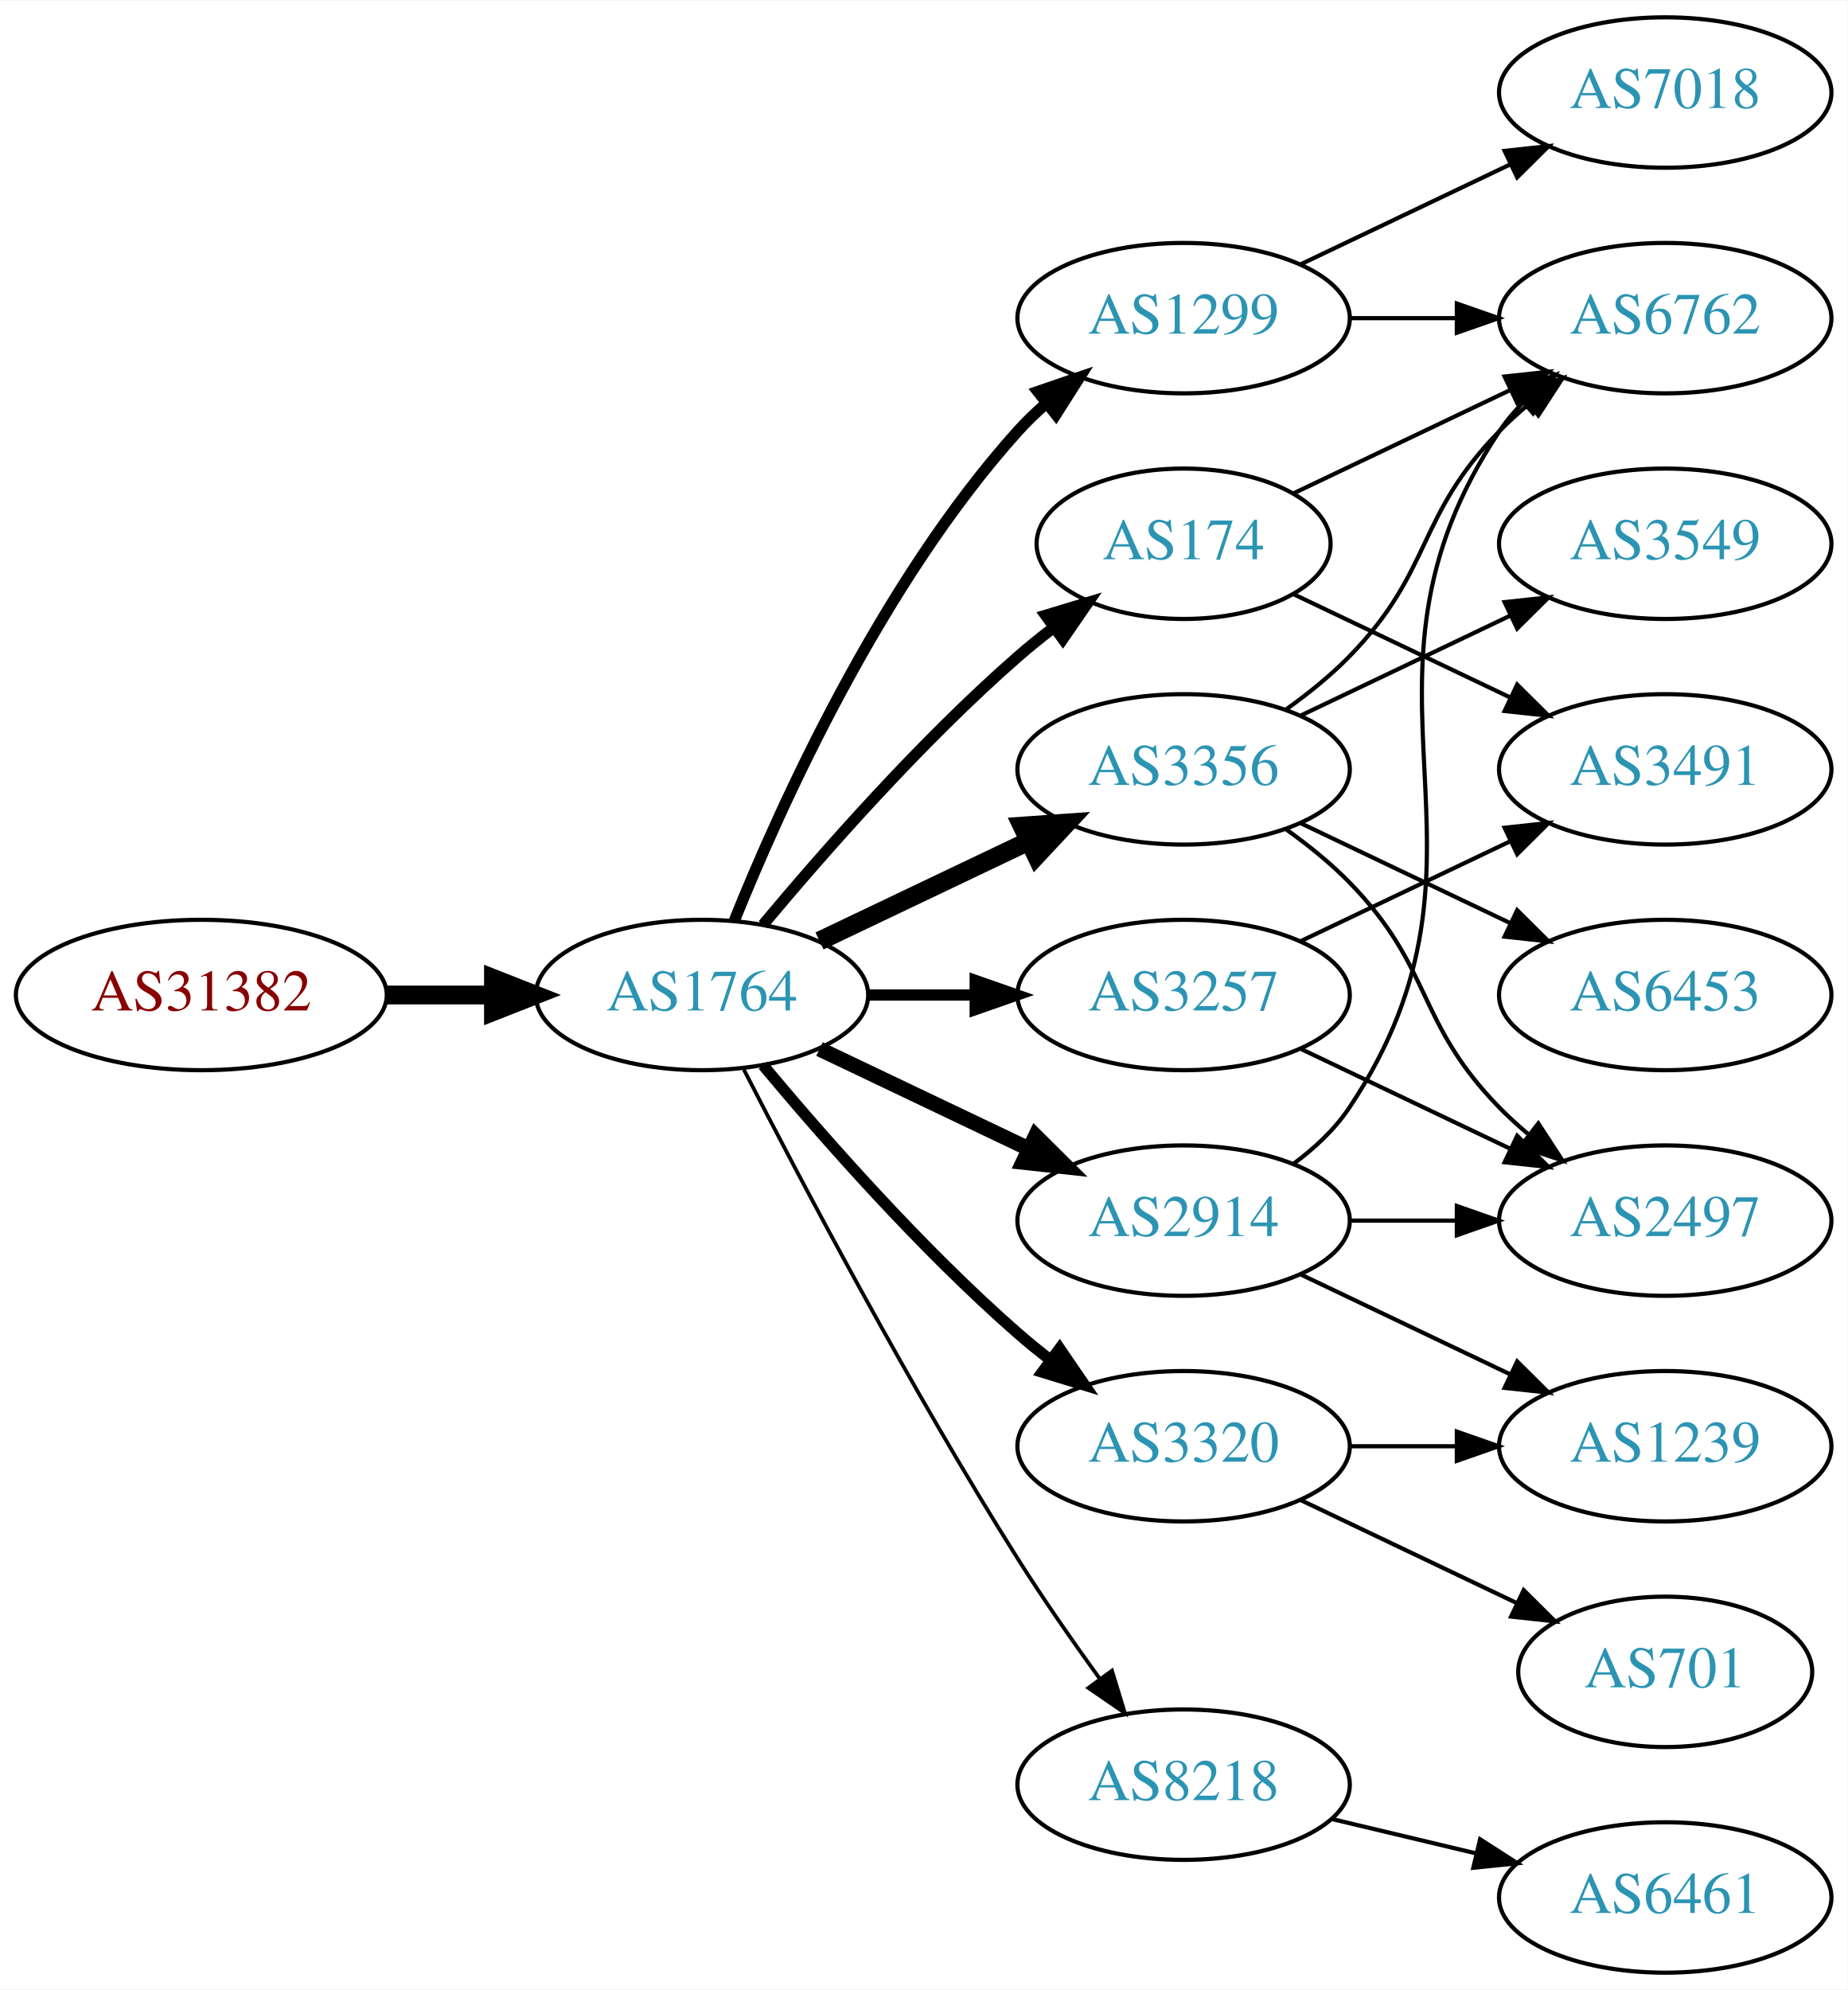
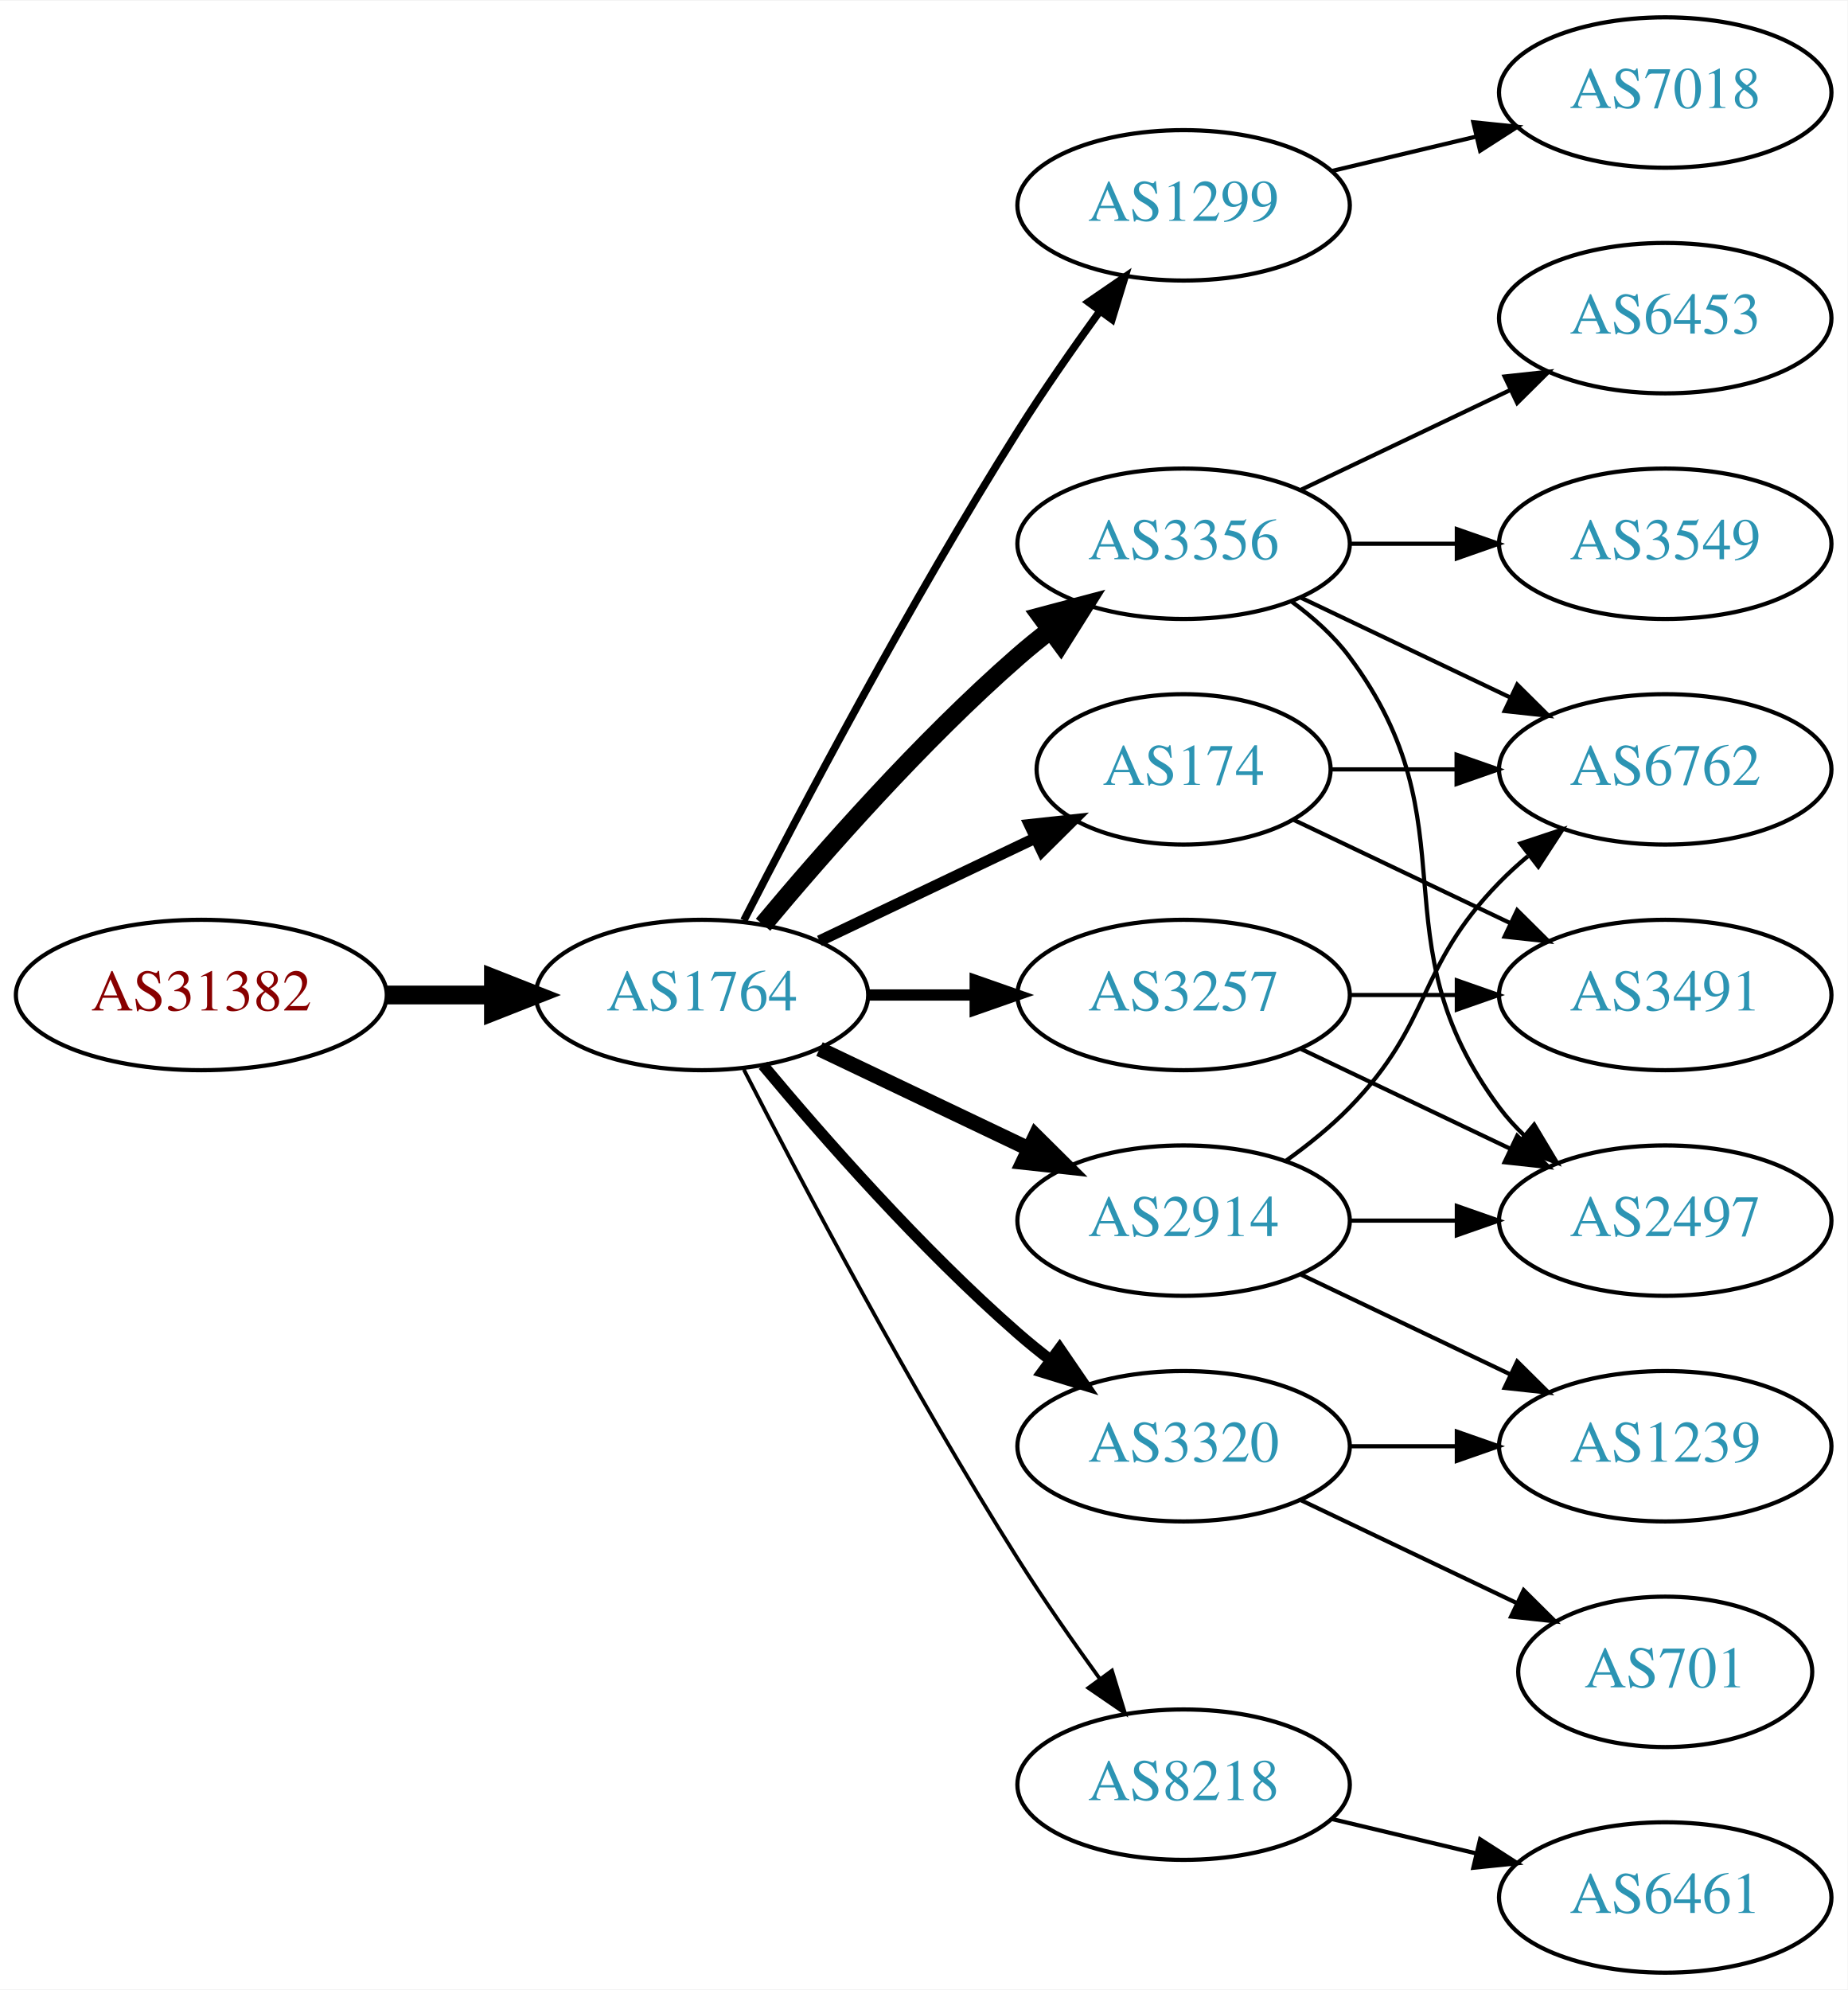
<svg xmlns="http://www.w3.org/2000/svg" xmlns:xlink="http://www.w3.org/1999/xlink" width="442pt" height="476pt" viewBox="0.00 0.00 442.27 476.00">
  <g id="graph0" class="graph" transform="scale(1 1) rotate(0) translate(4 472)">
    <polygon fill="white" stroke="none" points="-4,4 -4,-472 438.271,-472 438.271,4 -4,4" />
    <g id="node1" class="node">
      <g id="a_node1">
        <a xlink:href="/asn/31382" xlink:title="AS31382 ~ Kapsch BusinessCom AG [AT]">
          <ellipse fill="#ffffff" stroke="black" cx="44.196" cy="-234" rx="44.393" ry="18" />
          <text text-anchor="middle" x="44.196" y="-230.3" font-family="Times,serif" font-size="14.00" fill="#880000">AS31382</text>
        </a>
      </g>
    </g>
    <g id="node2" class="node">
      <g id="a_node2">
        <a xlink:href="/asn/1764" xlink:title="AS1764 ~ NEXTLAYER-AS [AT]">
          <ellipse fill="#ffffff" stroke="black" cx="164.039" cy="-234" rx="39.794" ry="18" />
          <text text-anchor="middle" x="164.039" y="-230.3" font-family="Times,serif" font-size="14.00" fill="#2c94b3">AS1764</text>
        </a>
      </g>
    </g>
    <g id="edge1" class="edge">
      <path fill="none" stroke="black" stroke-width="4.5" d="M88.407,-234C96.72,-234 105.482,-234 113.965,-234" />
      <polygon fill="black" stroke="black" stroke-width="4.5" points="114.123,-237.938 124.123,-234 114.123,-230.063 114.123,-237.938" />
    </g>
    <g id="node3" class="node">
      <g id="a_node3">
-         <a xlink:href="/asn/174" xlink:title="AS174 ~ Cogent Communications [US]">
-           <ellipse fill="#ffffff" stroke="black" cx="279.332" cy="-342" rx="35.194" ry="18" />
-           <text text-anchor="middle" x="279.332" y="-338.3" font-family="Times,serif" font-size="14.00" fill="#2c94b3">AS174</text>
+         <a xlink:href="/asn/1299" xlink:title="AS1299 ~ Telia Carrier [EU]">
+           <ellipse fill="#ffffff" stroke="black" cx="279.332" cy="-423" rx="39.794" ry="18" />
+           <text text-anchor="middle" x="279.332" y="-419.3" font-family="Times,serif" font-size="14.00" fill="#2c94b3">AS1299</text>
        </a>
      </g>
    </g>
    <g id="edge2" class="edge">
-       <path fill="none" stroke="black" stroke-width="2.7" d="M178.669,-250.817C192.951,-267.929 216.498,-294.745 239.685,-315 242.355,-317.332 245.228,-319.648 248.158,-321.886" />
-       <polygon fill="black" stroke="black" stroke-width="2.7" points="246.309,-324.87 256.449,-327.939 250.436,-319.216 246.309,-324.87" />
+       <path fill="none" stroke="black" stroke-width="1.8" d="M174.065,-251.852C187.501,-278.055 213.95,-328.237 239.685,-369 245.748,-378.604 252.868,-388.813 259.333,-397.739" />
+       <polygon fill="black" stroke="black" stroke-width="1.8" points="256.54,-399.848 265.276,-405.843 262.185,-395.709 256.54,-399.848" />
    </g>
    <g id="node4" class="node">
      <g id="a_node4">
-         <a xlink:href="/asn/1299" xlink:title="AS1299 ~ Telia Carrier [EU]">
-           <ellipse fill="#ffffff" stroke="black" cx="279.332" cy="-396" rx="39.794" ry="18" />
-           <text text-anchor="middle" x="279.332" y="-392.3" font-family="Times,serif" font-size="14.00" fill="#2c94b3">AS1299</text>
+         <a xlink:href="/asn/3356" xlink:title="AS3356 ~ Level 3 Parent, LLC [US]">
+           <ellipse fill="#ffffff" stroke="black" cx="279.332" cy="-342" rx="39.794" ry="18" />
+           <text text-anchor="middle" x="279.332" y="-338.3" font-family="Times,serif" font-size="14.00" fill="#2c94b3">AS3356</text>
        </a>
      </g>
    </g>
    <g id="edge3" class="edge">
-       <path fill="none" stroke="black" stroke-width="2.7" d="M171.786,-251.787C182.837,-279.243 206.891,-332.578 239.685,-369 241.688,-371.224 243.906,-373.363 246.239,-375.397" />
-       <polygon fill="black" stroke="black" stroke-width="2.7" points="244.437,-378.433 254.458,-381.873 248.769,-372.935 244.437,-378.433" />
+       <path fill="none" stroke="black" stroke-width="4.5" d="M178.669,-250.817C192.951,-267.929 216.498,-294.745 239.685,-315 242.151,-317.154 244.789,-319.294 247.487,-321.372" />
+       <polygon fill="black" stroke="black" stroke-width="4.5" points="245.252,-324.616 255.641,-327.37 249.919,-318.273 245.252,-324.616" />
    </g>
    <g id="node5" class="node">
      <g id="a_node5">
-         <a xlink:href="/asn/3356" xlink:title="AS3356 ~ Level 3 Parent, LLC [US]">
-           <ellipse fill="#ffffff" stroke="black" cx="279.332" cy="-288" rx="39.794" ry="18" />
-           <text text-anchor="middle" x="279.332" y="-284.3" font-family="Times,serif" font-size="14.00" fill="#2c94b3">AS3356</text>
-         </a>
-       </g>
-     </g>
-     <g id="edge4" class="edge">
-       <path fill="none" stroke="black" stroke-width="4.5" d="M192.175,-246.934C207.169,-254.081 225.99,-263.052 242.213,-270.785" />
-       <polygon fill="black" stroke="black" stroke-width="4.5" points="240.695,-274.423 251.417,-275.171 244.084,-267.314 240.695,-274.423" />
-     </g>
-     <g id="node6" class="node">
-       <g id="a_node6">
        <a xlink:href="/asn/3257" xlink:title="AS3257 ~ GTT [DE]">
          <ellipse fill="#ffffff" stroke="black" cx="279.332" cy="-234" rx="39.794" ry="18" />
          <text text-anchor="middle" x="279.332" y="-230.3" font-family="Times,serif" font-size="14.00" fill="#2c94b3">AS3257</text>
        </a>
      </g>
    </g>
-     <g id="edge5" class="edge">
+     <g id="edge4" class="edge">
      <path fill="none" stroke="black" stroke-width="2.7" d="M203.711,-234C211.914,-234 220.678,-234 229.21,-234" />
      <polygon fill="black" stroke="black" stroke-width="2.7" points="229.449,-237.5 239.449,-234 229.449,-230.5 229.449,-237.5" />
    </g>
+     <g id="node6" class="node">
+       <g id="a_node6">
+         <a xlink:href="/asn/3320" xlink:title="AS3320 ~ DTAG [DE]">
+           <ellipse fill="#ffffff" stroke="black" cx="279.332" cy="-126" rx="39.794" ry="18" />
+           <text text-anchor="middle" x="279.332" y="-122.3" font-family="Times,serif" font-size="14.00" fill="#2c94b3">AS3320</text>
+         </a>
+       </g>
+     </g>
+     <g id="edge5" class="edge">
+       <path fill="none" stroke="black" stroke-width="2.7" d="M178.669,-217.183C192.951,-200.071 216.498,-173.255 239.685,-153 242.151,-150.846 244.789,-148.706 247.487,-146.628" />
+       <polygon fill="black" stroke="black" stroke-width="2.7" points="249.66,-149.375 255.641,-140.63 245.512,-143.736 249.66,-149.375" />
+     </g>
    <g id="node7" class="node">
      <g id="a_node7">
+         <a xlink:href="/asn/8218" xlink:title="AS8218 ~ legacy Neotelecoms [FR]">
+           <ellipse fill="#ffffff" stroke="black" cx="279.332" cy="-45" rx="39.794" ry="18" />
+           <text text-anchor="middle" x="279.332" y="-41.3" font-family="Times,serif" font-size="14.00" fill="#2c94b3">AS8218</text>
+         </a>
+       </g>
+     </g>
+     <g id="edge6" class="edge">
+       <path fill="none" stroke="black" stroke-width="0.9" d="M174.065,-216.148C187.501,-189.945 213.95,-139.763 239.685,-99 245.748,-89.396 252.868,-79.187 259.333,-70.261" />
+       <polygon fill="black" stroke="black" stroke-width="0.9" points="262.185,-72.291 265.276,-62.157 256.54,-68.152 262.185,-72.291" />
+     </g>
+     <g id="node8" class="node">
+       <g id="a_node8">
        <a xlink:href="/asn/2914" xlink:title="AS2914 ~ NTT America, Inc. [US]">
          <ellipse fill="#ffffff" stroke="black" cx="279.332" cy="-180" rx="39.794" ry="18" />
          <text text-anchor="middle" x="279.332" y="-176.3" font-family="Times,serif" font-size="14.00" fill="#2c94b3">AS2914</text>
        </a>
      </g>
    </g>
-     <g id="edge6" class="edge">
+     <g id="edge7" class="edge">
      <path fill="none" stroke="black" stroke-width="3.6" d="M192.175,-221.066C207.169,-213.919 225.99,-204.948 242.213,-197.215" />
      <polygon fill="black" stroke="black" stroke-width="3.6" points="243.895,-200.291 251.417,-192.829 240.884,-193.972 243.895,-200.291" />
    </g>
-     <g id="node8" class="node">
-       <g id="a_node8">
-         <a xlink:href="/asn/8218" xlink:title="AS8218 ~ legacy Neotelecoms [FR]">
-           <ellipse fill="#ffffff" stroke="black" cx="279.332" cy="-45" rx="39.794" ry="18" />
-           <text text-anchor="middle" x="279.332" y="-41.3" font-family="Times,serif" font-size="14.00" fill="#2c94b3">AS8218</text>
-         </a>
-       </g>
-     </g>
-     <g id="edge7" class="edge">
-       <path fill="none" stroke="black" stroke-width="0.9" d="M174.065,-216.148C187.501,-189.945 213.95,-139.763 239.685,-99 245.748,-89.396 252.868,-79.187 259.333,-70.261" />
-       <polygon fill="black" stroke="black" stroke-width="0.9" points="262.185,-72.291 265.276,-62.157 256.54,-68.152 262.185,-72.291" />
-     </g>
    <g id="node9" class="node">
      <g id="a_node9">
-         <a xlink:href="/asn/3320" xlink:title="AS3320 ~ DTAG [DE]">
-           <ellipse fill="#ffffff" stroke="black" cx="279.332" cy="-126" rx="39.794" ry="18" />
-           <text text-anchor="middle" x="279.332" y="-122.3" font-family="Times,serif" font-size="14.00" fill="#2c94b3">AS3320</text>
+         <a xlink:href="/asn/174" xlink:title="AS174 ~ Cogent Communications [US]">
+           <ellipse fill="#ffffff" stroke="black" cx="279.332" cy="-288" rx="35.194" ry="18" />
+           <text text-anchor="middle" x="279.332" y="-284.3" font-family="Times,serif" font-size="14.00" fill="#2c94b3">AS174</text>
        </a>
      </g>
    </g>
    <g id="edge8" class="edge">
-       <path fill="none" stroke="black" stroke-width="2.7" d="M178.669,-217.183C192.951,-200.071 216.498,-173.255 239.685,-153 242.151,-150.846 244.789,-148.706 247.487,-146.628" />
-       <polygon fill="black" stroke="black" stroke-width="2.7" points="249.66,-149.375 255.641,-140.63 245.512,-143.736 249.66,-149.375" />
-     </g>
-     <g id="node11" class="node">
-       <g id="a_node11">
-         <a xlink:href="/asn/6762" xlink:title="AS6762 ~ TELECOM ITALIA SPARKLE S.p.A. [IT]">
-           <ellipse fill="#ffffff" stroke="black" cx="394.625" cy="-396" rx="39.794" ry="18" />
-           <text text-anchor="middle" x="394.625" y="-392.3" font-family="Times,serif" font-size="14.00" fill="#2c94b3">AS6762</text>
-         </a>
-       </g>
-     </g>
-     <g id="edge17" class="edge">
-       <path fill="none" stroke="black" d="M305.757,-354.119C321.059,-361.413 340.783,-370.814 357.665,-378.86" />
-       <polygon fill="black" stroke="black" points="356.172,-382.026 366.705,-383.169 359.184,-375.707 356.172,-382.026" />
-     </g>
-     <g id="node15" class="node">
-       <g id="a_node15">
-         <a xlink:href="/asn/3491" xlink:title="AS3491 ~ PCCW Global, Inc. [US]">
-           <ellipse fill="#ffffff" stroke="black" cx="394.625" cy="-288" rx="39.794" ry="18" />
-           <text text-anchor="middle" x="394.625" y="-284.3" font-family="Times,serif" font-size="14.00" fill="#2c94b3">AS3491</text>
-         </a>
-       </g>
-     </g>
-     <g id="edge18" class="edge">
-       <path fill="none" stroke="black" d="M305.757,-329.881C321.059,-322.587 340.783,-313.186 357.665,-305.14" />
-       <polygon fill="black" stroke="black" points="359.184,-308.293 366.705,-300.831 356.172,-301.974 359.184,-308.293" />
+       <path fill="none" stroke="black" stroke-width="2.7" d="M192.175,-246.934C207.607,-254.29 227.092,-263.577 243.628,-271.459" />
+       <polygon fill="black" stroke="black" stroke-width="2.7" points="242.436,-274.768 252.969,-275.911 245.448,-268.449 242.436,-274.768" />
    </g>
    <g id="node10" class="node">
      <g id="a_node10">
        <a xlink:href="/asn/7018" xlink:title="AS7018 ~ AT&amp;T Services, Inc. [US]">
          <ellipse fill="#ffffff" stroke="black" cx="394.625" cy="-450" rx="39.794" ry="18" />
          <text text-anchor="middle" x="394.625" y="-446.3" font-family="Times,serif" font-size="14.00" fill="#2c94b3">AS7018</text>
        </a>
      </g>
    </g>
    <g id="edge9" class="edge">
-       <path fill="none" stroke="black" d="M307.468,-408.934C322.462,-416.081 341.283,-425.052 357.506,-432.785" />
-       <polygon fill="black" stroke="black" points="356.177,-436.028 366.71,-437.171 359.188,-429.709 356.177,-436.028" />
-     </g>
-     <g id="edge10" class="edge">
-       <path fill="none" stroke="black" d="M319.004,-396C327.207,-396 335.971,-396 344.503,-396" />
-       <polygon fill="black" stroke="black" points="344.742,-399.5 354.742,-396 344.742,-392.5 344.742,-399.5" />
-     </g>
-     <g id="edge14" class="edge">
-       <path fill="none" stroke="black" d="M303.926,-302.389C309.182,-306.148 314.513,-310.437 318.978,-315 339.151,-335.617 334.806,-348.383 354.978,-369 357.071,-371.139 359.354,-373.218 361.731,-375.21" />
-       <polygon fill="black" stroke="black" points="359.974,-378.275 370.031,-381.611 364.249,-372.732 359.974,-378.275" />
-     </g>
-     <g id="node12" class="node">
-       <g id="a_node12">
+       <path fill="none" stroke="black" d="M314.939,-431.248C325.81,-433.838 337.964,-436.735 349.407,-439.462" />
+       <polygon fill="black" stroke="black" points="348.69,-442.889 359.229,-441.803 350.313,-436.08 348.69,-442.889" />
+     </g>
+     <g id="node11" class="node">
+       <g id="a_node11">
        <a xlink:href="/asn/3549" xlink:title="AS3549 ~ Level 3 Parent, LLC [US]">
          <ellipse fill="#ffffff" stroke="black" cx="394.625" cy="-342" rx="39.794" ry="18" />
          <text text-anchor="middle" x="394.625" y="-338.3" font-family="Times,serif" font-size="14.00" fill="#2c94b3">AS3549</text>
        </a>
      </g>
    </g>
+     <g id="edge10" class="edge">
+       <path fill="none" stroke="black" d="M319.004,-342C327.207,-342 335.971,-342 344.503,-342" />
+       <polygon fill="black" stroke="black" points="344.742,-345.5 354.742,-342 344.742,-338.5 344.742,-345.5" />
+     </g>
+     <g id="node12" class="node">
+       <g id="a_node12">
+         <a xlink:href="/asn/6762" xlink:title="AS6762 ~ TELECOM ITALIA SPARKLE S.p.A. [IT]">
+           <ellipse fill="#ffffff" stroke="black" cx="394.625" cy="-288" rx="39.794" ry="18" />
+           <text text-anchor="middle" x="394.625" y="-284.3" font-family="Times,serif" font-size="14.00" fill="#2c94b3">AS6762</text>
+         </a>
+       </g>
+     </g>
    <g id="edge11" class="edge">
-       <path fill="none" stroke="black" d="M307.468,-300.934C322.462,-308.081 341.283,-317.052 357.506,-324.785" />
-       <polygon fill="black" stroke="black" points="356.177,-328.028 366.71,-329.171 359.188,-321.709 356.177,-328.028" />
+       <path fill="none" stroke="black" d="M307.468,-329.066C322.462,-321.919 341.283,-312.948 357.506,-305.215" />
+       <polygon fill="black" stroke="black" points="359.188,-308.291 366.71,-300.829 356.177,-301.972 359.188,-308.291" />
    </g>
    <g id="node13" class="node">
      <g id="a_node13">
        <a xlink:href="/asn/2497" xlink:title="AS2497 ~ Internet Initiative Japan Inc. [JP]">
          <ellipse fill="#ffffff" stroke="black" cx="394.625" cy="-180" rx="39.794" ry="18" />
          <text text-anchor="middle" x="394.625" y="-176.3" font-family="Times,serif" font-size="14.00" fill="#2c94b3">AS2497</text>
        </a>
      </g>
    </g>
    <g id="edge12" class="edge">
-       <path fill="none" stroke="black" d="M303.926,-273.611C309.182,-269.852 314.513,-265.563 318.978,-261 339.151,-240.383 334.806,-227.617 354.978,-207 357.071,-204.861 359.354,-202.782 361.731,-200.79" />
-       <polygon fill="black" stroke="black" points="364.249,-203.268 370.031,-194.389 359.974,-197.725 364.249,-203.268" />
+       <path fill="none" stroke="black" d="M305.262,-328.118C310.338,-324.389 315.256,-319.984 318.978,-315 349.249,-274.458 324.707,-247.542 354.978,-207 356.723,-204.664 358.73,-202.455 360.893,-200.383" />
+       <polygon fill="black" stroke="black" points="363.253,-202.973 368.694,-193.882 358.771,-197.595 363.253,-202.973" />
    </g>
    <g id="node14" class="node">
      <g id="a_node14">
        <a xlink:href="/asn/6453" xlink:title="AS6453 ~ TATA COMMUNICATIONS (AMERICA) INC [US]">
-           <ellipse fill="#ffffff" stroke="black" cx="394.625" cy="-234" rx="39.794" ry="18" />
-           <text text-anchor="middle" x="394.625" y="-230.3" font-family="Times,serif" font-size="14.00" fill="#2c94b3">AS6453</text>
+           <ellipse fill="#ffffff" stroke="black" cx="394.625" cy="-396" rx="39.794" ry="18" />
+           <text text-anchor="middle" x="394.625" y="-392.3" font-family="Times,serif" font-size="14.00" fill="#2c94b3">AS6453</text>
        </a>
      </g>
    </g>
    <g id="edge13" class="edge">
-       <path fill="none" stroke="black" d="M307.468,-275.066C322.462,-267.919 341.283,-258.948 357.506,-251.215" />
-       <polygon fill="black" stroke="black" points="359.188,-254.291 366.71,-246.829 356.177,-247.972 359.188,-254.291" />
+       <path fill="none" stroke="black" d="M307.468,-354.934C322.462,-362.081 341.283,-371.052 357.506,-378.785" />
+       <polygon fill="black" stroke="black" points="356.177,-382.028 366.71,-383.171 359.188,-375.709 356.177,-382.028" />
    </g>
    <g id="edge15" class="edge">
      <path fill="none" stroke="black" d="M307.468,-221.066C322.462,-213.919 341.283,-204.948 357.506,-197.215" />
      <polygon fill="black" stroke="black" points="359.188,-200.291 366.71,-192.829 356.177,-193.972 359.188,-200.291" />
    </g>
-     <g id="edge16" class="edge">
-       <path fill="none" stroke="black" d="M307.468,-246.934C322.462,-254.081 341.283,-263.052 357.506,-270.785" />
-       <polygon fill="black" stroke="black" points="356.177,-274.028 366.71,-275.171 359.188,-267.709 356.177,-274.028" />
-     </g>
-     <g id="edge19" class="edge">
-       <path fill="none" stroke="black" d="M305.651,-193.607C310.707,-197.351 315.518,-201.831 318.978,-207 360.003,-268.294 313.954,-307.706 354.978,-369 356.6,-371.423 358.519,-373.695 360.621,-375.81" />
-       <polygon fill="black" stroke="black" points="358.434,-378.546 368.306,-382.393 362.988,-373.229 358.434,-378.546" />
-     </g>
-     <g id="edge21" class="edge">
-       <path fill="none" stroke="black" d="M319.004,-180C327.207,-180 335.971,-180 344.503,-180" />
-       <polygon fill="black" stroke="black" points="344.742,-183.5 354.742,-180 344.742,-176.5 344.742,-183.5" />
-     </g>
-     <g id="node16" class="node">
-       <g id="a_node16">
+     <g id="node15" class="node">
+       <g id="a_node15">
+         <a xlink:href="/asn/3491" xlink:title="AS3491 ~ PCCW Global, Inc. [US]">
+           <ellipse fill="#ffffff" stroke="black" cx="394.625" cy="-234" rx="39.794" ry="18" />
+           <text text-anchor="middle" x="394.625" y="-230.3" font-family="Times,serif" font-size="14.00" fill="#2c94b3">AS3491</text>
+         </a>
+       </g>
+     </g>
+     <g id="edge14" class="edge">
+       <path fill="none" stroke="black" d="M319.004,-234C327.207,-234 335.971,-234 344.503,-234" />
+       <polygon fill="black" stroke="black" points="344.742,-237.5 354.742,-234 344.742,-230.5 344.742,-237.5" />
+     </g>
+     <g id="node17" class="node">
+       <g id="a_node17">
+         <a xlink:href="/asn/701" xlink:title="AS701 ~ UUNET [US]">
+           <ellipse fill="#ffffff" stroke="black" cx="394.625" cy="-72" rx="35.194" ry="18" />
+           <text text-anchor="middle" x="394.625" y="-68.3" font-family="Times,serif" font-size="14.00" fill="#2c94b3">AS701</text>
+         </a>
+       </g>
+     </g>
+     <g id="edge17" class="edge">
+       <path fill="none" stroke="black" d="M307.468,-113.066C322.9,-105.71 342.385,-96.423 358.92,-88.541" />
+       <polygon fill="black" stroke="black" points="360.741,-91.551 368.262,-84.089 357.729,-85.232 360.741,-91.551" />
+     </g>
+     <g id="node18" class="node">
+       <g id="a_node18">
        <a xlink:href="/asn/1239" xlink:title="AS1239 ~ Sprint [US]">
          <ellipse fill="#ffffff" stroke="black" cx="394.625" cy="-126" rx="39.794" ry="18" />
          <text text-anchor="middle" x="394.625" y="-122.3" font-family="Times,serif" font-size="14.00" fill="#2c94b3">AS1239</text>
        </a>
      </g>
    </g>
+     <g id="edge18" class="edge">
+       <path fill="none" stroke="black" d="M319.004,-126C327.207,-126 335.971,-126 344.503,-126" />
+       <polygon fill="black" stroke="black" points="344.742,-129.5 354.742,-126 344.742,-122.5 344.742,-129.5" />
+     </g>
+     <g id="node16" class="node">
+       <g id="a_node16">
+         <a xlink:href="/asn/6461" xlink:title="AS6461 ~ Zayo Bandwidth [US]">
+           <ellipse fill="#ffffff" stroke="black" cx="394.625" cy="-18" rx="39.794" ry="18" />
+           <text text-anchor="middle" x="394.625" y="-14.3" font-family="Times,serif" font-size="14.00" fill="#2c94b3">AS6461</text>
+         </a>
+       </g>
+     </g>
+     <g id="edge16" class="edge">
+       <path fill="none" stroke="black" d="M314.939,-36.752C325.81,-34.162 337.964,-31.265 349.407,-28.538" />
+       <polygon fill="black" stroke="black" points="350.313,-31.92 359.229,-26.197 348.69,-25.111 350.313,-31.92" />
+     </g>
+     <g id="edge21" class="edge">
+       <path fill="none" stroke="black" d="M303.926,-194.389C309.182,-198.148 314.513,-202.437 318.978,-207 339.151,-227.617 334.806,-240.383 354.978,-261 357.071,-263.139 359.354,-265.218 361.731,-267.21" />
+       <polygon fill="black" stroke="black" points="359.974,-270.275 370.031,-273.611 364.249,-264.732 359.974,-270.275" />
+     </g>
+     <g id="edge19" class="edge">
+       <path fill="none" stroke="black" d="M319.004,-180C327.207,-180 335.971,-180 344.503,-180" />
+       <polygon fill="black" stroke="black" points="344.742,-183.5 354.742,-180 344.742,-176.5 344.742,-183.5" />
+     </g>
    <g id="edge20" class="edge">
      <path fill="none" stroke="black" d="M307.468,-167.066C322.462,-159.919 341.283,-150.948 357.506,-143.215" />
      <polygon fill="black" stroke="black" points="359.188,-146.291 366.71,-138.829 356.177,-139.972 359.188,-146.291" />
    </g>
-     <g id="node17" class="node">
-       <g id="a_node17">
-         <a xlink:href="/asn/6461" xlink:title="AS6461 ~ Zayo Bandwidth [US]">
-           <ellipse fill="#ffffff" stroke="black" cx="394.625" cy="-18" rx="39.794" ry="18" />
-           <text text-anchor="middle" x="394.625" y="-14.3" font-family="Times,serif" font-size="14.00" fill="#2c94b3">AS6461</text>
-         </a>
-       </g>
+     <g id="edge23" class="edge">
+       <path fill="none" stroke="black" d="M314.631,-288C324.008,-288 334.358,-288 344.393,-288" />
+       <polygon fill="black" stroke="black" points="344.681,-291.5 354.681,-288 344.681,-284.5 344.681,-291.5" />
    </g>
    <g id="edge22" class="edge">
-       <path fill="none" stroke="black" d="M314.939,-36.752C325.81,-34.162 337.964,-31.265 349.407,-28.538" />
-       <polygon fill="black" stroke="black" points="350.313,-31.92 359.229,-26.197 348.69,-25.111 350.313,-31.92" />
-     </g>
-     <g id="edge24" class="edge">
-       <path fill="none" stroke="black" d="M319.004,-126C327.207,-126 335.971,-126 344.503,-126" />
-       <polygon fill="black" stroke="black" points="344.742,-129.5 354.742,-126 344.742,-122.5 344.742,-129.5" />
-     </g>
-     <g id="node18" class="node">
-       <g id="a_node18">
-         <a xlink:href="/asn/701" xlink:title="AS701 ~ UUNET [US]">
-           <ellipse fill="#ffffff" stroke="black" cx="394.625" cy="-72" rx="35.194" ry="18" />
-           <text text-anchor="middle" x="394.625" y="-68.3" font-family="Times,serif" font-size="14.00" fill="#2c94b3">AS701</text>
-         </a>
-       </g>
-     </g>
-     <g id="edge23" class="edge">
-       <path fill="none" stroke="black" d="M307.468,-113.066C322.9,-105.71 342.385,-96.423 358.92,-88.541" />
-       <polygon fill="black" stroke="black" points="360.741,-91.551 368.262,-84.089 357.729,-85.232 360.741,-91.551" />
+       <path fill="none" stroke="black" d="M305.757,-275.881C321.059,-268.587 340.783,-259.186 357.665,-251.14" />
+       <polygon fill="black" stroke="black" points="359.184,-254.293 366.705,-246.831 356.172,-247.974 359.184,-254.293" />
    </g>
  </g>
</svg>
